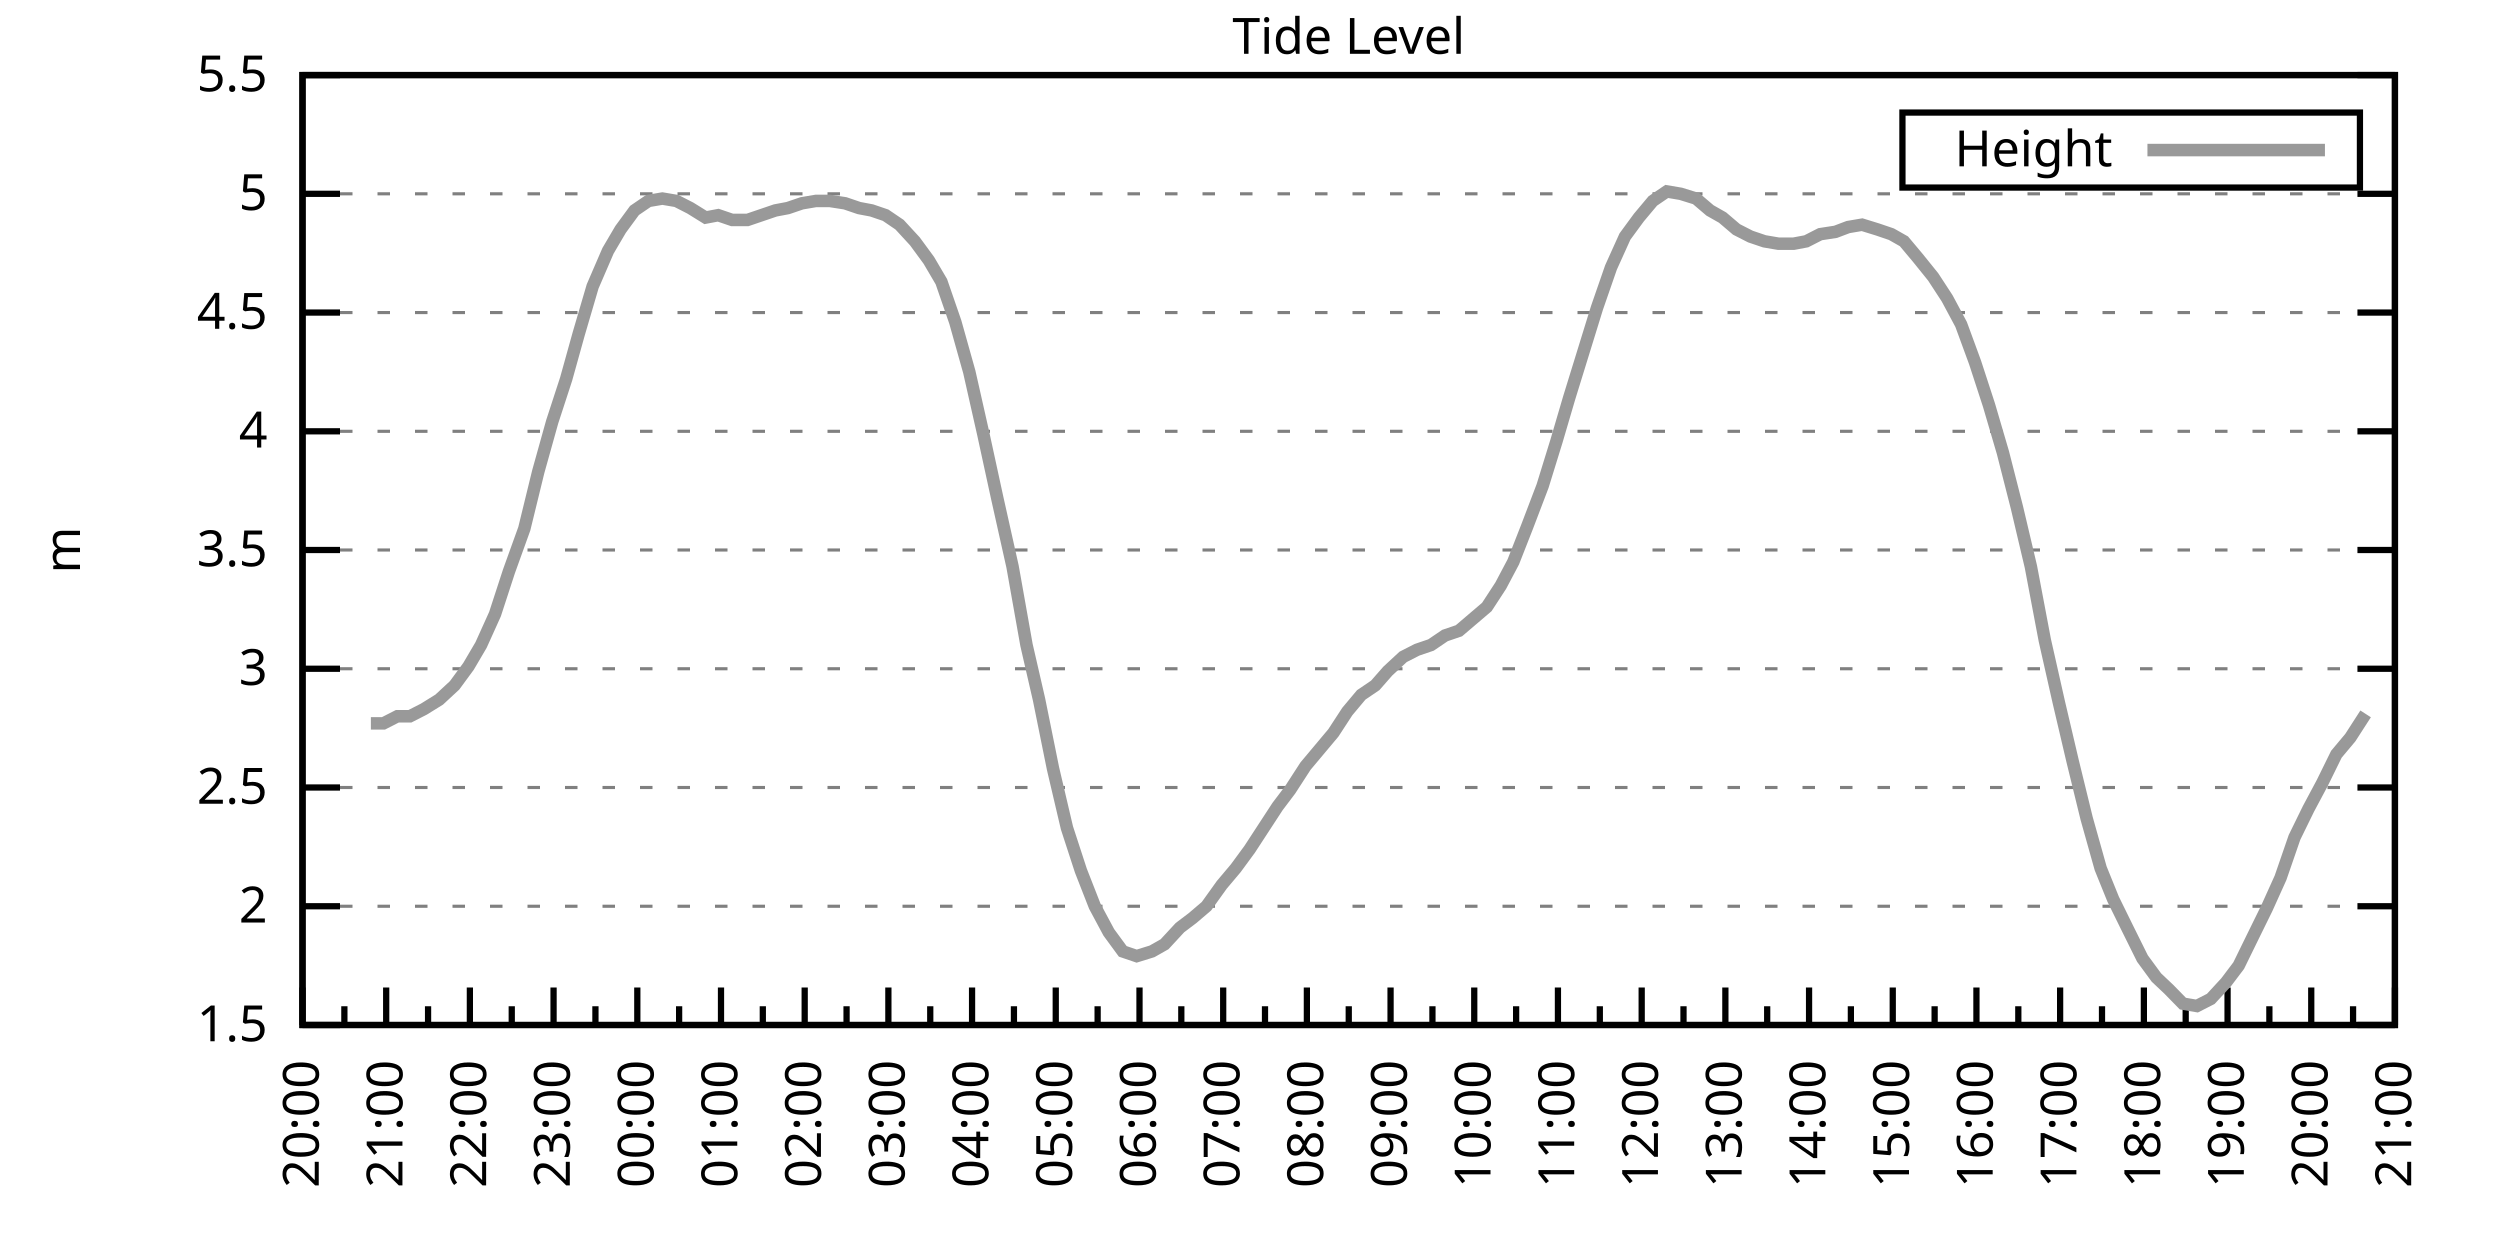
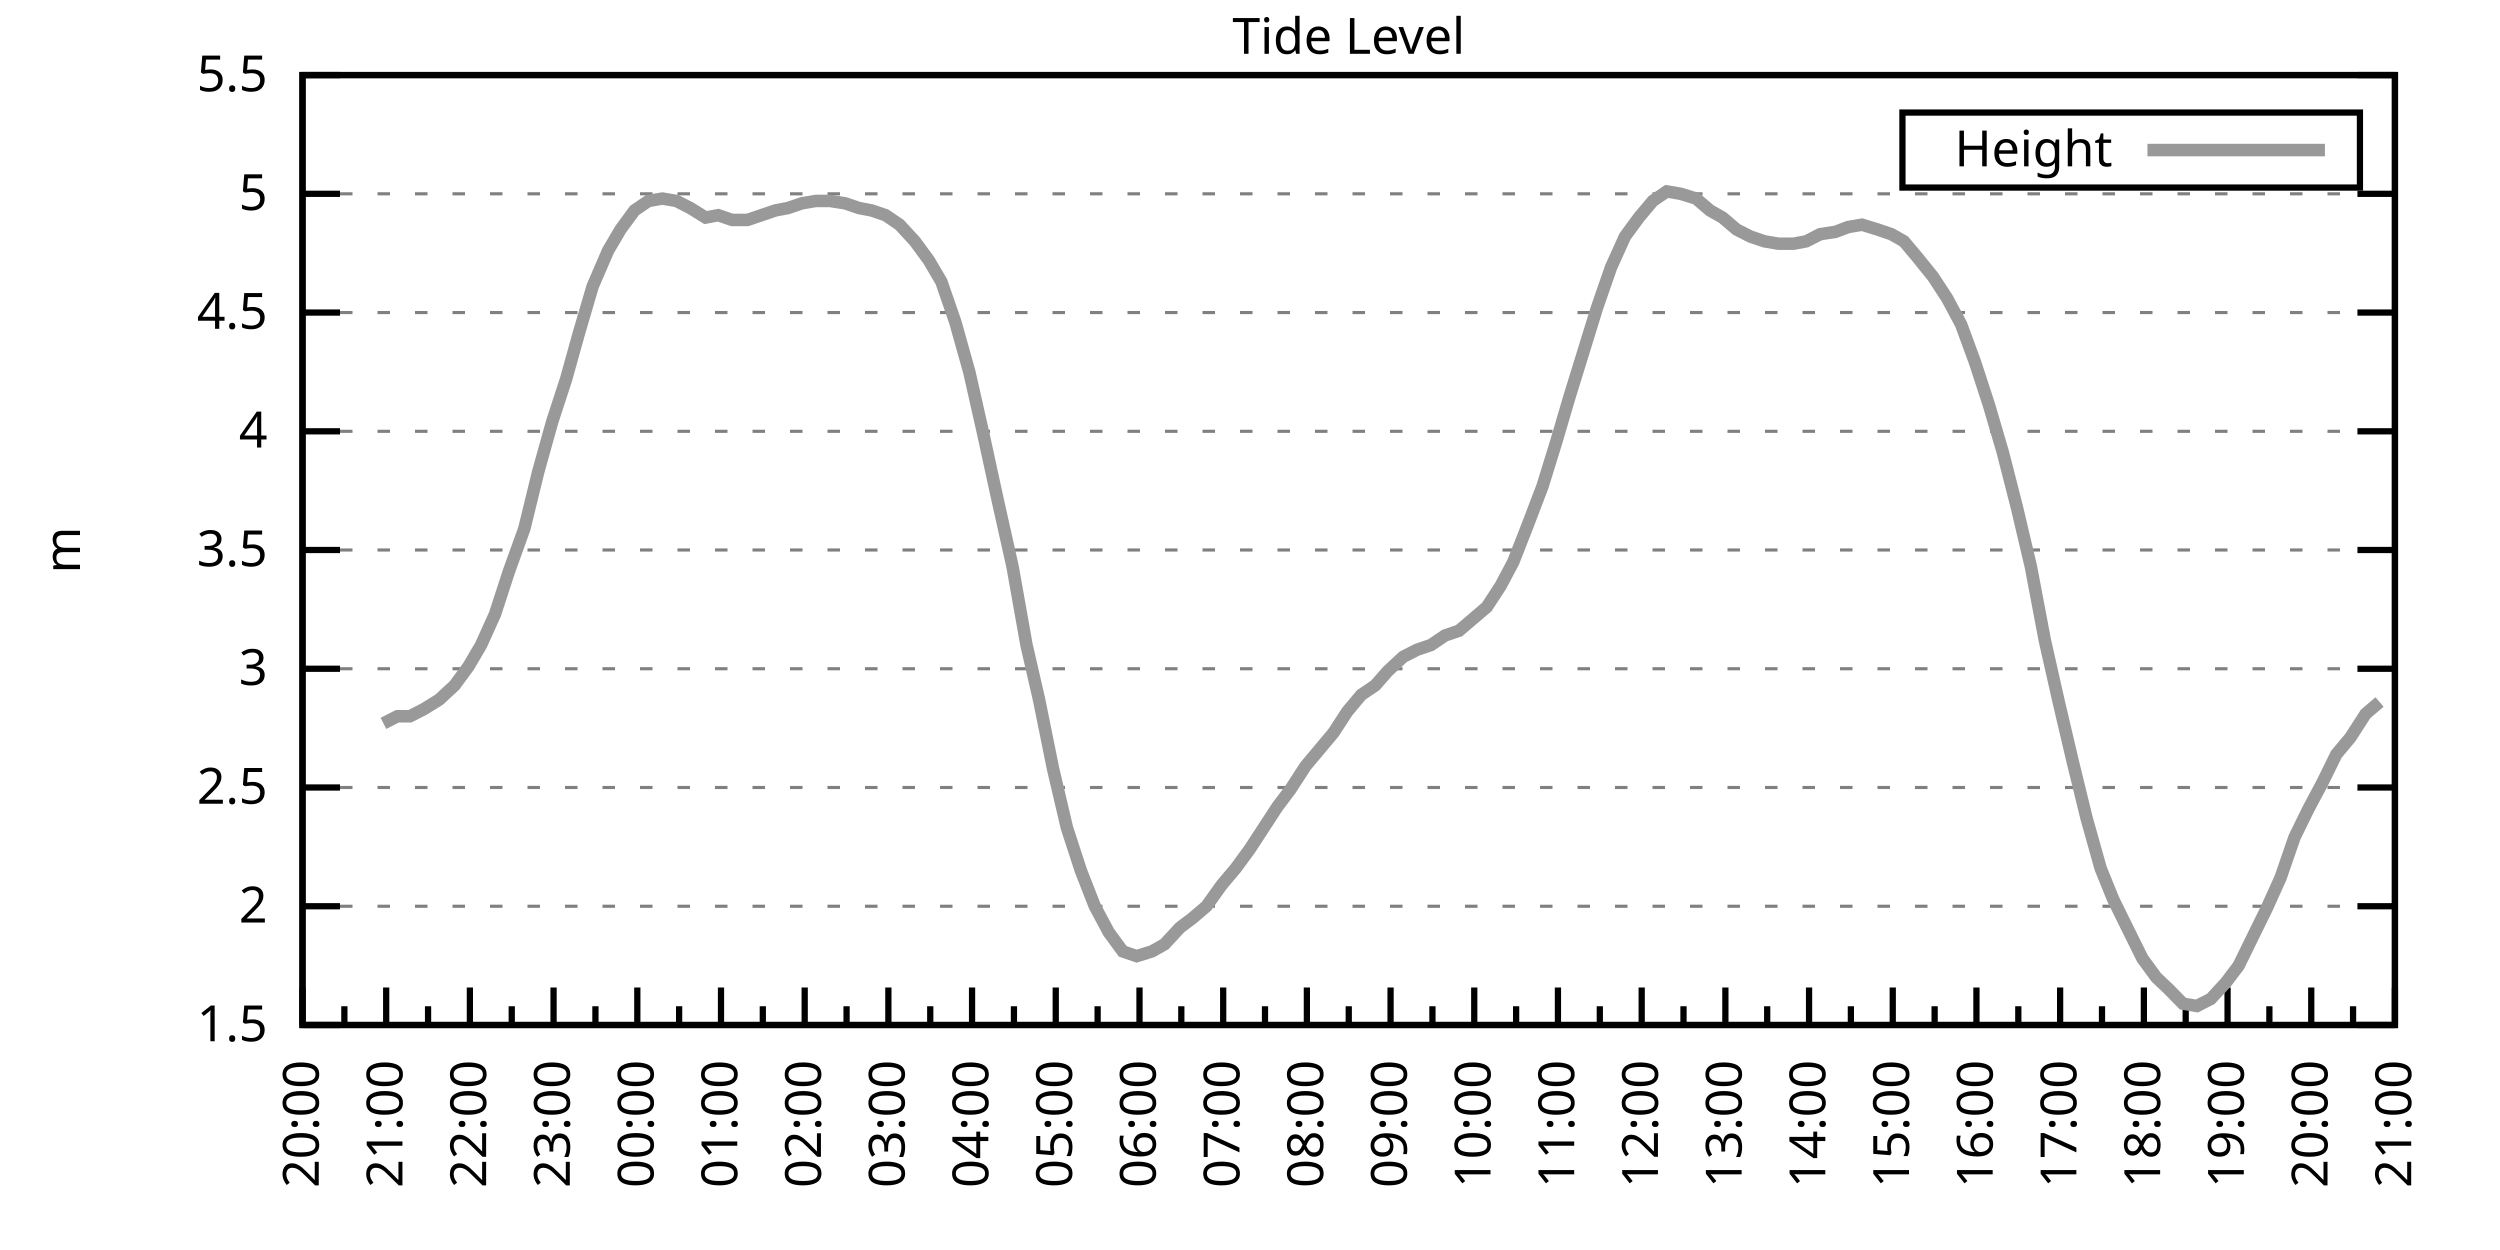
<svg xmlns="http://www.w3.org/2000/svg" xmlns:xlink="http://www.w3.org/1999/xlink" width="400" height="200" viewBox="0 0 400 200">
  <g id="gnuplot_canvas">
    <rect x="0" y="0" width="400" height="200" fill="none" />
    <defs>
      <circle id="gpDot" r="0.5" stroke-width="0.5" stroke="currentColor" />
      <path id="gpPt0" stroke-width="0.333" stroke="currentColor" d="M-1,0 h2 M0,-1 v2" />
      <path id="gpPt1" stroke-width="0.333" stroke="currentColor" d="M-1,-1 L1,1 M1,-1 L-1,1" />
      <path id="gpPt2" stroke-width="0.333" stroke="currentColor" d="M-1,0 L1,0 M0,-1 L0,1 M-1,-1 L1,1 M-1,1 L1,-1" />
      <rect id="gpPt3" stroke-width="0.333" stroke="currentColor" x="-1" y="-1" width="2" height="2" />
      <rect id="gpPt4" stroke-width="0.333" stroke="currentColor" fill="currentColor" x="-1" y="-1" width="2" height="2" />
      <circle id="gpPt5" stroke-width="0.333" stroke="currentColor" cx="0" cy="0" r="1" />
      <use xlink:href="#gpPt5" id="gpPt6" fill="currentColor" stroke="none" />
      <path id="gpPt7" stroke-width="0.333" stroke="currentColor" d="M0,-1.33 L-1.33,0.67 L1.33,0.67 z" />
      <use xlink:href="#gpPt7" id="gpPt8" fill="currentColor" stroke="none" />
      <use xlink:href="#gpPt7" id="gpPt9" stroke="currentColor" transform="rotate(180)" />
      <use xlink:href="#gpPt9" id="gpPt10" fill="currentColor" stroke="none" />
      <use xlink:href="#gpPt3" id="gpPt11" stroke="currentColor" transform="rotate(45)" />
      <use xlink:href="#gpPt11" id="gpPt12" fill="currentColor" stroke="none" />
      <path id="gpPt13" stroke-width="0.333" stroke="currentColor" d="M0,1.330 L1.265,0.411 L0.782,-1.067 L-0.782,-1.076 L-1.265,0.411 z" />
      <use xlink:href="#gpPt13" id="gpPt14" fill="currentColor" stroke="none" />
      <filter id="textbox" filterUnits="objectBoundingBox" x="0" y="0" height="1" width="1">
        <feFlood flood-color="white" flood-opacity="1" result="bgnd" />
        <feComposite in="SourceGraphic" in2="bgnd" operator="atop" />
      </filter>
      <filter id="greybox" filterUnits="objectBoundingBox" x="0" y="0" height="1" width="1">
        <feFlood flood-color="lightgrey" flood-opacity="1" result="grey" />
        <feComposite in="SourceGraphic" in2="grey" operator="atop" />
      </filter>
    </defs>
    <g fill="none" color="white" stroke="currentColor" stroke-width="1.00" stroke-linecap="butt" stroke-linejoin="miter">
</g>
    <g fill="none" color="black" stroke="currentColor" stroke-width="1.00" stroke-linecap="butt" stroke-linejoin="miter">
      <g stroke="none" shape-rendering="crispEdges">
        <polygon fill="rgb(255, 255, 255)" points="48.40,164.00 383.18,164.00 383.18,12.02 48.40,12.02 " />
      </g>
    </g>
    <g fill="none" color="black" stroke="currentColor" stroke-width="1.00" stroke-linecap="butt" stroke-linejoin="miter">
</g>
    <g fill="none" color="black" stroke="black" stroke-width="0.50" stroke-linecap="butt" stroke-linejoin="miter">
</g>
    <g fill="none" color="gray" stroke="currentColor" stroke-width="0.50" stroke-linecap="butt" stroke-linejoin="miter">
      <path stroke="gray" stroke-dasharray="2,4" class="gridline" d="M48.40,164.00 L383.19,164.00  " />
    </g>
    <g fill="none" color="gray" stroke="gray" stroke-width="1.00" stroke-linecap="butt" stroke-linejoin="miter">
</g>
    <g fill="none" color="black" stroke="currentColor" stroke-width="1.00" stroke-linecap="butt" stroke-linejoin="miter">
      <path stroke="black" d="M48.40,164.00 L54.40,164.00 M383.19,164.00 L377.19,164.00  " />
      <g transform="translate(42.80,166.60)" stroke="none" fill="black" font-family="Sans" font-size="8.00" text-anchor="end">
        <text>
          <tspan font-family="Sans"> 1.5</tspan>
        </text>
      </g>
    </g>
    <g fill="none" color="black" stroke="currentColor" stroke-width="1.00" stroke-linecap="butt" stroke-linejoin="miter">
</g>
    <g fill="none" color="black" stroke="black" stroke-width="0.50" stroke-linecap="butt" stroke-linejoin="miter">
</g>
    <g fill="none" color="gray" stroke="currentColor" stroke-width="0.50" stroke-linecap="butt" stroke-linejoin="miter">
      <path stroke="gray" stroke-dasharray="2,4" class="gridline" d="M48.40,145.00 L383.19,145.00  " />
    </g>
    <g fill="none" color="gray" stroke="gray" stroke-width="1.00" stroke-linecap="butt" stroke-linejoin="miter">
</g>
    <g fill="none" color="black" stroke="currentColor" stroke-width="1.00" stroke-linecap="butt" stroke-linejoin="miter">
      <path stroke="black" d="M48.40,145.00 L54.40,145.00 M383.19,145.00 L377.19,145.00  " />
      <g transform="translate(42.80,147.60)" stroke="none" fill="black" font-family="Sans" font-size="8.00" text-anchor="end">
        <text>
          <tspan font-family="Sans"> 2</tspan>
        </text>
      </g>
    </g>
    <g fill="none" color="black" stroke="currentColor" stroke-width="1.00" stroke-linecap="butt" stroke-linejoin="miter">
</g>
    <g fill="none" color="black" stroke="black" stroke-width="0.50" stroke-linecap="butt" stroke-linejoin="miter">
</g>
    <g fill="none" color="gray" stroke="currentColor" stroke-width="0.50" stroke-linecap="butt" stroke-linejoin="miter">
      <path stroke="gray" stroke-dasharray="2,4" class="gridline" d="M48.40,126.00 L383.19,126.00  " />
    </g>
    <g fill="none" color="gray" stroke="gray" stroke-width="1.00" stroke-linecap="butt" stroke-linejoin="miter">
</g>
    <g fill="none" color="black" stroke="currentColor" stroke-width="1.00" stroke-linecap="butt" stroke-linejoin="miter">
      <path stroke="black" d="M48.40,126.00 L54.40,126.00 M383.19,126.00 L377.19,126.00  " />
      <g transform="translate(42.80,128.60)" stroke="none" fill="black" font-family="Sans" font-size="8.00" text-anchor="end">
        <text>
          <tspan font-family="Sans"> 2.5</tspan>
        </text>
      </g>
    </g>
    <g fill="none" color="black" stroke="currentColor" stroke-width="1.00" stroke-linecap="butt" stroke-linejoin="miter">
</g>
    <g fill="none" color="black" stroke="black" stroke-width="0.50" stroke-linecap="butt" stroke-linejoin="miter">
</g>
    <g fill="none" color="gray" stroke="currentColor" stroke-width="0.50" stroke-linecap="butt" stroke-linejoin="miter">
      <path stroke="gray" stroke-dasharray="2,4" class="gridline" d="M48.40,107.00 L383.19,107.00  " />
    </g>
    <g fill="none" color="gray" stroke="gray" stroke-width="1.00" stroke-linecap="butt" stroke-linejoin="miter">
</g>
    <g fill="none" color="black" stroke="currentColor" stroke-width="1.00" stroke-linecap="butt" stroke-linejoin="miter">
      <path stroke="black" d="M48.40,107.00 L54.40,107.00 M383.19,107.00 L377.19,107.00  " />
      <g transform="translate(42.80,109.60)" stroke="none" fill="black" font-family="Sans" font-size="8.00" text-anchor="end">
        <text>
          <tspan font-family="Sans"> 3</tspan>
        </text>
      </g>
    </g>
    <g fill="none" color="black" stroke="currentColor" stroke-width="1.00" stroke-linecap="butt" stroke-linejoin="miter">
</g>
    <g fill="none" color="black" stroke="black" stroke-width="0.50" stroke-linecap="butt" stroke-linejoin="miter">
</g>
    <g fill="none" color="gray" stroke="currentColor" stroke-width="0.50" stroke-linecap="butt" stroke-linejoin="miter">
      <path stroke="gray" stroke-dasharray="2,4" class="gridline" d="M48.40,88.00 L383.19,88.00  " />
    </g>
    <g fill="none" color="gray" stroke="gray" stroke-width="1.00" stroke-linecap="butt" stroke-linejoin="miter">
</g>
    <g fill="none" color="black" stroke="currentColor" stroke-width="1.00" stroke-linecap="butt" stroke-linejoin="miter">
      <path stroke="black" d="M48.40,88.00 L54.40,88.00 M383.19,88.00 L377.19,88.00  " />
      <g transform="translate(42.80,90.60)" stroke="none" fill="black" font-family="Sans" font-size="8.00" text-anchor="end">
        <text>
          <tspan font-family="Sans"> 3.5</tspan>
        </text>
      </g>
    </g>
    <g fill="none" color="black" stroke="currentColor" stroke-width="1.00" stroke-linecap="butt" stroke-linejoin="miter">
</g>
    <g fill="none" color="black" stroke="black" stroke-width="0.50" stroke-linecap="butt" stroke-linejoin="miter">
</g>
    <g fill="none" color="gray" stroke="currentColor" stroke-width="0.50" stroke-linecap="butt" stroke-linejoin="miter">
      <path stroke="gray" stroke-dasharray="2,4" class="gridline" d="M48.40,69.01 L383.19,69.01  " />
    </g>
    <g fill="none" color="gray" stroke="gray" stroke-width="1.00" stroke-linecap="butt" stroke-linejoin="miter">
</g>
    <g fill="none" color="black" stroke="currentColor" stroke-width="1.00" stroke-linecap="butt" stroke-linejoin="miter">
      <path stroke="black" d="M48.40,69.01 L54.40,69.01 M383.19,69.01 L377.19,69.01  " />
      <g transform="translate(42.80,71.61)" stroke="none" fill="black" font-family="Sans" font-size="8.00" text-anchor="end">
        <text>
          <tspan font-family="Sans"> 4</tspan>
        </text>
      </g>
    </g>
    <g fill="none" color="black" stroke="currentColor" stroke-width="1.00" stroke-linecap="butt" stroke-linejoin="miter">
</g>
    <g fill="none" color="black" stroke="black" stroke-width="0.50" stroke-linecap="butt" stroke-linejoin="miter">
</g>
    <g fill="none" color="gray" stroke="currentColor" stroke-width="0.50" stroke-linecap="butt" stroke-linejoin="miter">
      <path stroke="gray" stroke-dasharray="2,4" class="gridline" d="M48.40,50.01 L383.19,50.01  " />
    </g>
    <g fill="none" color="gray" stroke="gray" stroke-width="1.00" stroke-linecap="butt" stroke-linejoin="miter">
</g>
    <g fill="none" color="black" stroke="currentColor" stroke-width="1.00" stroke-linecap="butt" stroke-linejoin="miter">
      <path stroke="black" d="M48.40,50.01 L54.40,50.01 M383.19,50.01 L377.19,50.01  " />
      <g transform="translate(42.80,52.61)" stroke="none" fill="black" font-family="Sans" font-size="8.00" text-anchor="end">
        <text>
          <tspan font-family="Sans"> 4.5</tspan>
        </text>
      </g>
    </g>
    <g fill="none" color="black" stroke="currentColor" stroke-width="1.00" stroke-linecap="butt" stroke-linejoin="miter">
</g>
    <g fill="none" color="black" stroke="black" stroke-width="0.50" stroke-linecap="butt" stroke-linejoin="miter">
</g>
    <g fill="none" color="gray" stroke="currentColor" stroke-width="0.50" stroke-linecap="butt" stroke-linejoin="miter">
      <path stroke="gray" stroke-dasharray="2,4" class="gridline" d="M48.40,31.01 L383.19,31.01  " />
    </g>
    <g fill="none" color="gray" stroke="gray" stroke-width="1.00" stroke-linecap="butt" stroke-linejoin="miter">
</g>
    <g fill="none" color="black" stroke="currentColor" stroke-width="1.00" stroke-linecap="butt" stroke-linejoin="miter">
      <path stroke="black" d="M48.40,31.01 L54.40,31.01 M383.19,31.01 L377.19,31.01  " />
      <g transform="translate(42.80,33.61)" stroke="none" fill="black" font-family="Sans" font-size="8.00" text-anchor="end">
        <text>
          <tspan font-family="Sans"> 5</tspan>
        </text>
      </g>
    </g>
    <g fill="none" color="black" stroke="currentColor" stroke-width="1.00" stroke-linecap="butt" stroke-linejoin="miter">
</g>
    <g fill="none" color="black" stroke="black" stroke-width="0.50" stroke-linecap="butt" stroke-linejoin="miter">
</g>
    <g fill="none" color="gray" stroke="currentColor" stroke-width="0.50" stroke-linecap="butt" stroke-linejoin="miter">
      <path stroke="gray" stroke-dasharray="2,4" class="gridline" d="M48.40,12.01 L383.19,12.01  " />
    </g>
    <g fill="none" color="gray" stroke="gray" stroke-width="1.00" stroke-linecap="butt" stroke-linejoin="miter">
</g>
    <g fill="none" color="black" stroke="currentColor" stroke-width="1.00" stroke-linecap="butt" stroke-linejoin="miter">
      <path stroke="black" d="M48.40,12.01 L54.40,12.01 M383.19,12.01 L377.19,12.01  " />
      <g transform="translate(42.80,14.61)" stroke="none" fill="black" font-family="Sans" font-size="8.00" text-anchor="end">
        <text>
          <tspan font-family="Sans"> 5.5</tspan>
        </text>
      </g>
    </g>
    <g fill="none" color="black" stroke="currentColor" stroke-width="1.00" stroke-linecap="butt" stroke-linejoin="miter">
      <path stroke="black" d="M48.40,164.00 L48.40,158.00  " />
      <g transform="translate(51.00,169.60) rotate(270)" stroke="none" fill="black" font-family="Sans" font-size="8.00" text-anchor="end">
        <text>
          <tspan font-family="Sans">20:00</tspan>
        </text>
      </g>
    </g>
    <g fill="none" color="black" stroke="currentColor" stroke-width="1.00" stroke-linecap="butt" stroke-linejoin="miter">
      <path stroke="black" d="M55.10,164.00 L55.10,161.00 M61.79,164.00 L61.79,158.00  " />
      <g transform="translate(64.39,169.60) rotate(270)" stroke="none" fill="black" font-family="Sans" font-size="8.00" text-anchor="end">
        <text>
          <tspan font-family="Sans">21:00</tspan>
        </text>
      </g>
    </g>
    <g fill="none" color="black" stroke="currentColor" stroke-width="1.00" stroke-linecap="butt" stroke-linejoin="miter">
      <path stroke="black" d="M68.49,164.00 L68.49,161.00 M75.18,164.00 L75.18,158.00  " />
      <g transform="translate(77.78,169.60) rotate(270)" stroke="none" fill="black" font-family="Sans" font-size="8.00" text-anchor="end">
        <text>
          <tspan font-family="Sans">22:00</tspan>
        </text>
      </g>
    </g>
    <g fill="none" color="black" stroke="currentColor" stroke-width="1.00" stroke-linecap="butt" stroke-linejoin="miter">
      <path stroke="black" d="M81.88,164.00 L81.88,161.00 M88.57,164.00 L88.57,158.00  " />
      <g transform="translate(91.17,169.60) rotate(270)" stroke="none" fill="black" font-family="Sans" font-size="8.00" text-anchor="end">
        <text>
          <tspan font-family="Sans">23:00</tspan>
        </text>
      </g>
    </g>
    <g fill="none" color="black" stroke="currentColor" stroke-width="1.00" stroke-linecap="butt" stroke-linejoin="miter">
      <path stroke="black" d="M95.27,164.00 L95.27,161.00 M101.97,164.00 L101.97,158.00  " />
      <g transform="translate(104.57,169.60) rotate(270)" stroke="none" fill="black" font-family="Sans" font-size="8.00" text-anchor="end">
        <text>
          <tspan font-family="Sans">00:00</tspan>
        </text>
      </g>
    </g>
    <g fill="none" color="black" stroke="currentColor" stroke-width="1.00" stroke-linecap="butt" stroke-linejoin="miter">
      <path stroke="black" d="M108.66,164.00 L108.66,161.00 M115.36,164.00 L115.36,158.00  " />
      <g transform="translate(117.96,169.60) rotate(270)" stroke="none" fill="black" font-family="Sans" font-size="8.00" text-anchor="end">
        <text>
          <tspan font-family="Sans">01:00</tspan>
        </text>
      </g>
    </g>
    <g fill="none" color="black" stroke="currentColor" stroke-width="1.00" stroke-linecap="butt" stroke-linejoin="miter">
      <path stroke="black" d="M122.05,164.00 L122.05,161.00 M128.75,164.00 L128.75,158.00  " />
      <g transform="translate(131.35,169.60) rotate(270)" stroke="none" fill="black" font-family="Sans" font-size="8.00" text-anchor="end">
        <text>
          <tspan font-family="Sans">02:00</tspan>
        </text>
      </g>
    </g>
    <g fill="none" color="black" stroke="currentColor" stroke-width="1.00" stroke-linecap="butt" stroke-linejoin="miter">
      <path stroke="black" d="M135.45,164.00 L135.45,161.00 M142.14,164.00 L142.14,158.00  " />
      <g transform="translate(144.74,169.60) rotate(270)" stroke="none" fill="black" font-family="Sans" font-size="8.00" text-anchor="end">
        <text>
          <tspan font-family="Sans">03:00</tspan>
        </text>
      </g>
    </g>
    <g fill="none" color="black" stroke="currentColor" stroke-width="1.00" stroke-linecap="butt" stroke-linejoin="miter">
      <path stroke="black" d="M148.84,164.00 L148.84,161.00 M155.53,164.00 L155.53,158.00  " />
      <g transform="translate(158.13,169.60) rotate(270)" stroke="none" fill="black" font-family="Sans" font-size="8.00" text-anchor="end">
        <text>
          <tspan font-family="Sans">04:00</tspan>
        </text>
      </g>
    </g>
    <g fill="none" color="black" stroke="currentColor" stroke-width="1.00" stroke-linecap="butt" stroke-linejoin="miter">
      <path stroke="black" d="M162.23,164.00 L162.23,161.00 M168.92,164.00 L168.92,158.00  " />
      <g transform="translate(171.52,169.60) rotate(270)" stroke="none" fill="black" font-family="Sans" font-size="8.00" text-anchor="end">
        <text>
          <tspan font-family="Sans">05:00</tspan>
        </text>
      </g>
    </g>
    <g fill="none" color="black" stroke="currentColor" stroke-width="1.00" stroke-linecap="butt" stroke-linejoin="miter">
      <path stroke="black" d="M175.62,164.00 L175.62,161.00 M182.32,164.00 L182.32,158.00  " />
      <g transform="translate(184.92,169.60) rotate(270)" stroke="none" fill="black" font-family="Sans" font-size="8.00" text-anchor="end">
        <text>
          <tspan font-family="Sans">06:00</tspan>
        </text>
      </g>
    </g>
    <g fill="none" color="black" stroke="currentColor" stroke-width="1.00" stroke-linecap="butt" stroke-linejoin="miter">
      <path stroke="black" d="M189.01,164.00 L189.01,161.00 M195.71,164.00 L195.71,158.00  " />
      <g transform="translate(198.31,169.60) rotate(270)" stroke="none" fill="black" font-family="Sans" font-size="8.00" text-anchor="end">
        <text>
          <tspan font-family="Sans">07:00</tspan>
        </text>
      </g>
    </g>
    <g fill="none" color="black" stroke="currentColor" stroke-width="1.00" stroke-linecap="butt" stroke-linejoin="miter">
      <path stroke="black" d="M202.40,164.00 L202.40,161.00 M209.10,164.00 L209.10,158.00  " />
      <g transform="translate(211.70,169.60) rotate(270)" stroke="none" fill="black" font-family="Sans" font-size="8.00" text-anchor="end">
        <text>
          <tspan font-family="Sans">08:00</tspan>
        </text>
      </g>
    </g>
    <g fill="none" color="black" stroke="currentColor" stroke-width="1.00" stroke-linecap="butt" stroke-linejoin="miter">
      <path stroke="black" d="M215.80,164.00 L215.80,161.00 M222.49,164.00 L222.49,158.00  " />
      <g transform="translate(225.09,169.60) rotate(270)" stroke="none" fill="black" font-family="Sans" font-size="8.00" text-anchor="end">
        <text>
          <tspan font-family="Sans">09:00</tspan>
        </text>
      </g>
    </g>
    <g fill="none" color="black" stroke="currentColor" stroke-width="1.00" stroke-linecap="butt" stroke-linejoin="miter">
      <path stroke="black" d="M229.19,164.00 L229.19,161.00 M235.88,164.00 L235.88,158.00  " />
      <g transform="translate(238.48,169.60) rotate(270)" stroke="none" fill="black" font-family="Sans" font-size="8.00" text-anchor="end">
        <text>
          <tspan font-family="Sans">10:00</tspan>
        </text>
      </g>
    </g>
    <g fill="none" color="black" stroke="currentColor" stroke-width="1.00" stroke-linecap="butt" stroke-linejoin="miter">
      <path stroke="black" d="M242.58,164.00 L242.58,161.00 M249.27,164.00 L249.27,158.00  " />
      <g transform="translate(251.87,169.60) rotate(270)" stroke="none" fill="black" font-family="Sans" font-size="8.00" text-anchor="end">
        <text>
          <tspan font-family="Sans">11:00</tspan>
        </text>
      </g>
    </g>
    <g fill="none" color="black" stroke="currentColor" stroke-width="1.00" stroke-linecap="butt" stroke-linejoin="miter">
      <path stroke="black" d="M255.97,164.00 L255.97,161.00 M262.67,164.00 L262.67,158.00  " />
      <g transform="translate(265.27,169.60) rotate(270)" stroke="none" fill="black" font-family="Sans" font-size="8.00" text-anchor="end">
        <text>
          <tspan font-family="Sans">12:00</tspan>
        </text>
      </g>
    </g>
    <g fill="none" color="black" stroke="currentColor" stroke-width="1.00" stroke-linecap="butt" stroke-linejoin="miter">
      <path stroke="black" d="M269.36,164.00 L269.36,161.00 M276.06,164.00 L276.06,158.00  " />
      <g transform="translate(278.66,169.60) rotate(270)" stroke="none" fill="black" font-family="Sans" font-size="8.00" text-anchor="end">
        <text>
          <tspan font-family="Sans">13:00</tspan>
        </text>
      </g>
    </g>
    <g fill="none" color="black" stroke="currentColor" stroke-width="1.00" stroke-linecap="butt" stroke-linejoin="miter">
      <path stroke="black" d="M282.75,164.00 L282.75,161.00 M289.45,164.00 L289.45,158.00  " />
      <g transform="translate(292.05,169.60) rotate(270)" stroke="none" fill="black" font-family="Sans" font-size="8.00" text-anchor="end">
        <text>
          <tspan font-family="Sans">14:00</tspan>
        </text>
      </g>
    </g>
    <g fill="none" color="black" stroke="currentColor" stroke-width="1.00" stroke-linecap="butt" stroke-linejoin="miter">
      <path stroke="black" d="M296.14,164.00 L296.14,161.00 M302.84,164.00 L302.84,158.00  " />
      <g transform="translate(305.44,169.60) rotate(270)" stroke="none" fill="black" font-family="Sans" font-size="8.00" text-anchor="end">
        <text>
          <tspan font-family="Sans">15:00</tspan>
        </text>
      </g>
    </g>
    <g fill="none" color="black" stroke="currentColor" stroke-width="1.00" stroke-linecap="butt" stroke-linejoin="miter">
      <path stroke="black" d="M309.54,164.00 L309.54,161.00 M316.23,164.00 L316.23,158.00  " />
      <g transform="translate(318.83,169.60) rotate(270)" stroke="none" fill="black" font-family="Sans" font-size="8.00" text-anchor="end">
        <text>
          <tspan font-family="Sans">16:00</tspan>
        </text>
      </g>
    </g>
    <g fill="none" color="black" stroke="currentColor" stroke-width="1.00" stroke-linecap="butt" stroke-linejoin="miter">
      <path stroke="black" d="M322.93,164.00 L322.93,161.00 M329.62,164.00 L329.62,158.00  " />
      <g transform="translate(332.22,169.60) rotate(270)" stroke="none" fill="black" font-family="Sans" font-size="8.00" text-anchor="end">
        <text>
          <tspan font-family="Sans">17:00</tspan>
        </text>
      </g>
    </g>
    <g fill="none" color="black" stroke="currentColor" stroke-width="1.00" stroke-linecap="butt" stroke-linejoin="miter">
      <path stroke="black" d="M336.32,164.00 L336.32,161.00 M343.02,164.00 L343.02,158.00  " />
      <g transform="translate(345.62,169.60) rotate(270)" stroke="none" fill="black" font-family="Sans" font-size="8.00" text-anchor="end">
        <text>
          <tspan font-family="Sans">18:00</tspan>
        </text>
      </g>
    </g>
    <g fill="none" color="black" stroke="currentColor" stroke-width="1.00" stroke-linecap="butt" stroke-linejoin="miter">
      <path stroke="black" d="M349.71,164.00 L349.71,161.00 M356.41,164.00 L356.41,158.00  " />
      <g transform="translate(359.01,169.60) rotate(270)" stroke="none" fill="black" font-family="Sans" font-size="8.00" text-anchor="end">
        <text>
          <tspan font-family="Sans">19:00</tspan>
        </text>
      </g>
    </g>
    <g fill="none" color="black" stroke="currentColor" stroke-width="1.00" stroke-linecap="butt" stroke-linejoin="miter">
      <path stroke="black" d="M363.10,164.00 L363.10,161.00 M369.80,164.00 L369.80,158.00  " />
      <g transform="translate(372.40,169.60) rotate(270)" stroke="none" fill="black" font-family="Sans" font-size="8.00" text-anchor="end">
        <text>
          <tspan font-family="Sans">20:00</tspan>
        </text>
      </g>
    </g>
    <g fill="none" color="black" stroke="currentColor" stroke-width="1.00" stroke-linecap="butt" stroke-linejoin="miter">
      <path stroke="black" d="M376.49,164.00 L376.49,161.00 M383.19,164.00 L383.19,158.00  " />
      <g transform="translate(385.79,169.60) rotate(270)" stroke="none" fill="black" font-family="Sans" font-size="8.00" text-anchor="end">
        <text>
          <tspan font-family="Sans">21:00</tspan>
        </text>
      </g>
    </g>
    <g fill="none" color="black" stroke="currentColor" stroke-width="1.00" stroke-linecap="butt" stroke-linejoin="miter">
</g>
    <g fill="none" color="black" stroke="currentColor" stroke-width="1.00" stroke-linecap="butt" stroke-linejoin="miter">
      <path stroke="black" d="M48.40,12.01 L48.40,164.00 L383.19,164.00 L383.19,12.01 L48.40,12.01 Z  " />
    </g>
    <g fill="none" color="black" stroke="currentColor" stroke-width="1.00" stroke-linecap="butt" stroke-linejoin="miter">
      <g transform="translate(12.80,88.01) rotate(270)" stroke="none" fill="black" font-family="Sans" font-size="8.00" text-anchor="middle">
        <text>
          <tspan font-family="Sans">m</tspan>
        </text>
      </g>
    </g>
    <g fill="none" color="black" stroke="currentColor" stroke-width="1.00" stroke-linecap="butt" stroke-linejoin="miter">
</g>
    <g fill="none" color="black" stroke="currentColor" stroke-width="1.00" stroke-linecap="butt" stroke-linejoin="miter">
      <path stroke="black" d="M304.39,30.01 L304.39,18.01 L377.59,18.01 L377.59,30.01 L304.39,30.01 Z  " />
    </g>
    <g id="Tide_level_plot_1">
      <g fill="none" color="white" stroke="black" stroke-width="2.00" stroke-linecap="butt" stroke-linejoin="miter">
</g>
      <g fill="none" color="black" stroke="currentColor" stroke-width="2.00" stroke-linecap="butt" stroke-linejoin="miter">
        <g transform="translate(337.99,26.61)" stroke="none" fill="black" font-family="Sans" font-size="8.00" text-anchor="end">
          <text>
            <tspan font-family="Sans">Height</tspan>
          </text>
        </g>
      </g>
      <g fill="none" color="black" stroke="currentColor" stroke-width="2.00" stroke-linecap="butt" stroke-linejoin="miter">
-         <path stroke="rgb(153, 153, 153)" d="M343.59,24.01 L371.99,24.01 M59.34,115.74 L61.35,115.74 L63.58,114.60 L65.59,114.60 L67.82,113.46 L70.27,111.94   L72.73,109.66 L74.96,106.62 L76.97,103.20 L79.20,98.26 L81.43,91.42 L83.89,84.59 L86.12,75.47 L88.35,67.49   L90.58,60.65 L92.59,53.43 L94.82,45.83 L97.28,40.13 L99.29,36.71 L101.52,33.67 L103.75,32.15 L105.98,31.77   L108.22,32.15 L110.45,33.29 L112.90,34.81 L114.91,34.43 L117.14,35.19 L119.60,35.19 L121.83,34.43 L124.06,33.67   L126.07,33.29 L128.30,32.53 L130.54,32.15 L132.77,32.15 L135.22,32.53 L137.45,33.29 L139.46,33.67 L141.69,34.43   L143.93,35.95 L146.38,38.61 L148.61,41.65 L150.62,45.07 L152.85,51.53 L155.09,59.51 L157.32,69.39 L159.55,79.65   L162.01,90.66 L164.24,103.20 L166.25,111.94 L168.48,122.96 L170.71,132.46 L172.94,139.30 L175.17,145.00 L177.41,149.18   L179.64,152.22 L181.87,152.98 L184.32,152.22 L186.33,151.08 L188.79,148.42 L190.80,146.90 L193.03,145.00 L195.48,141.58   L197.72,138.92 L199.95,135.88 L202.18,132.46 L204.41,129.04 L206.42,126.38 L208.88,122.58 L211.11,119.92 L213.34,117.26   L215.57,113.84 L217.80,111.18 L220.04,109.66 L222.04,107.38 L224.50,105.10 L226.73,103.96 L228.96,103.20 L231.20,101.68   L233.43,100.92 L235.66,99.02 L237.89,97.12 L240.12,93.70 L242.13,89.90 L244.36,84.21 L246.82,77.75 L249.05,70.53   L251.06,63.69 L253.29,56.47 L255.52,49.25 L257.76,42.79 L259.99,37.85 L262.22,34.81 L264.45,32.15 L266.68,30.63   L268.92,31.01 L271.37,31.77 L273.60,33.67 L275.61,34.81 L277.84,36.71 L280.07,37.85 L282.31,38.61 L284.54,38.99   L286.99,38.99 L289.00,38.61 L291.23,37.47 L293.69,37.09 L295.70,36.33 L297.93,35.95 L300.39,36.71 L302.62,37.47   L304.63,38.61 L306.86,41.27 L309.31,44.31 L311.54,47.73 L313.78,51.91 L316.01,57.99 L318.24,64.83 L320.47,72.43   L322.70,81.17 L324.94,90.66 L327.17,102.44 L329.40,112.32 L331.63,121.82 L333.86,130.94 L336.10,138.92 L338.10,143.86   L340.34,148.42 L342.79,153.36 L345.02,156.40 L347.03,158.30 L349.26,160.58 L351.50,160.96 L353.73,159.82 L356.18,157.16   L358.19,154.50 L360.42,149.94 L362.66,145.38 L364.89,140.44 L367.12,133.98 L369.35,129.42 L371.58,125.24 L373.82,120.68   L376.05,118.02 L378.50,114.22  " />
+         <path stroke="rgb(153, 153, 153)" d="M343.59,24.01 L371.99,24.01 M61.35,115.74 L63.58,114.60 L65.59,114.60 L67.82,113.46 L70.27,111.94 L72.73,109.66   L74.96,106.62 L76.97,103.20 L79.20,98.26 L81.43,91.42 L83.89,84.59 L86.12,75.47 L88.35,67.49 L90.58,60.65   L92.59,53.43 L94.82,45.83 L97.28,40.13 L99.29,36.71 L101.52,33.67 L103.75,32.15 L105.98,31.77 L108.22,32.15   L110.45,33.29 L112.90,34.81 L114.91,34.43 L117.14,35.19 L119.60,35.19 L121.83,34.43 L124.06,33.67 L126.07,33.29   L128.30,32.53 L130.54,32.15 L132.77,32.15 L135.22,32.53 L137.45,33.29 L139.46,33.67 L141.69,34.43 L143.93,35.95   L146.38,38.61 L148.61,41.65 L150.62,45.07 L152.85,51.53 L155.09,59.51 L157.32,69.39 L159.55,79.65 L162.01,90.66   L164.24,103.20 L166.25,111.94 L168.48,122.96 L170.71,132.46 L172.94,139.30 L175.17,145.00 L177.41,149.18 L179.64,152.22   L181.87,152.98 L184.32,152.22 L186.33,151.08 L188.79,148.42 L190.80,146.90 L193.03,145.00 L195.48,141.58 L197.72,138.92   L199.95,135.88 L202.18,132.46 L204.41,129.04 L206.42,126.38 L208.88,122.58 L211.11,119.92 L213.34,117.26 L215.57,113.84   L217.80,111.18 L220.04,109.66 L222.04,107.38 L224.50,105.10 L226.73,103.96 L228.96,103.20 L231.20,101.68 L233.43,100.92   L235.66,99.02 L237.89,97.12 L240.12,93.70 L242.13,89.90 L244.36,84.21 L246.82,77.75 L249.05,70.53 L251.06,63.69   L253.29,56.47 L255.52,49.25 L257.76,42.79 L259.99,37.85 L262.22,34.81 L264.45,32.15 L266.68,30.63 L268.92,31.01   L271.37,31.77 L273.60,33.67 L275.61,34.81 L277.84,36.71 L280.07,37.85 L282.31,38.61 L284.54,38.99 L286.99,38.99   L289.00,38.61 L291.23,37.47 L293.69,37.09 L295.70,36.33 L297.93,35.95 L300.39,36.71 L302.62,37.47 L304.63,38.61   L306.86,41.27 L309.31,44.31 L311.54,47.73 L313.78,51.91 L316.01,57.99 L318.24,64.83 L320.47,72.43 L322.70,81.17   L324.94,90.66 L327.17,102.44 L329.40,112.32 L331.63,121.82 L333.86,130.94 L336.10,138.92 L338.10,143.86 L340.34,148.42   L342.79,153.36 L345.02,156.40 L347.03,158.30 L349.26,160.58 L351.50,160.96 L353.73,159.82 L356.18,157.16 L358.19,154.50   L360.42,149.94 L362.66,145.38 L364.89,140.44 L367.12,133.98 L369.35,129.42 L371.58,125.24 L373.82,120.68 L376.05,118.02   L378.50,114.22 L380.73,112.32  " />
      </g>
    </g>
    <g fill="none" color="black" stroke="currentColor" stroke-width="2.00" stroke-linecap="butt" stroke-linejoin="miter">
</g>
    <g fill="none" color="black" stroke="black" stroke-width="1.00" stroke-linecap="butt" stroke-linejoin="miter">
</g>
    <g fill="none" color="black" stroke="currentColor" stroke-width="1.00" stroke-linecap="butt" stroke-linejoin="miter">
      <path stroke="black" d="M48.40,12.01 L48.40,164.00 L383.19,164.00 L383.19,12.01 L48.40,12.01 Z  " />
    </g>
    <g fill="none" color="black" stroke="currentColor" stroke-width="1.00" stroke-linecap="butt" stroke-linejoin="miter">
      <g transform="translate(215.79,8.61)" stroke="none" fill="black" font-family="Sans" font-size="8.00" text-anchor="middle">
        <text>
          <tspan font-family="Sans">Tide Level</tspan>
        </text>
      </g>
    </g>
    <g fill="none" color="black" stroke="currentColor" stroke-width="1.00" stroke-linecap="butt" stroke-linejoin="miter">
</g>
  </g>
</svg>
